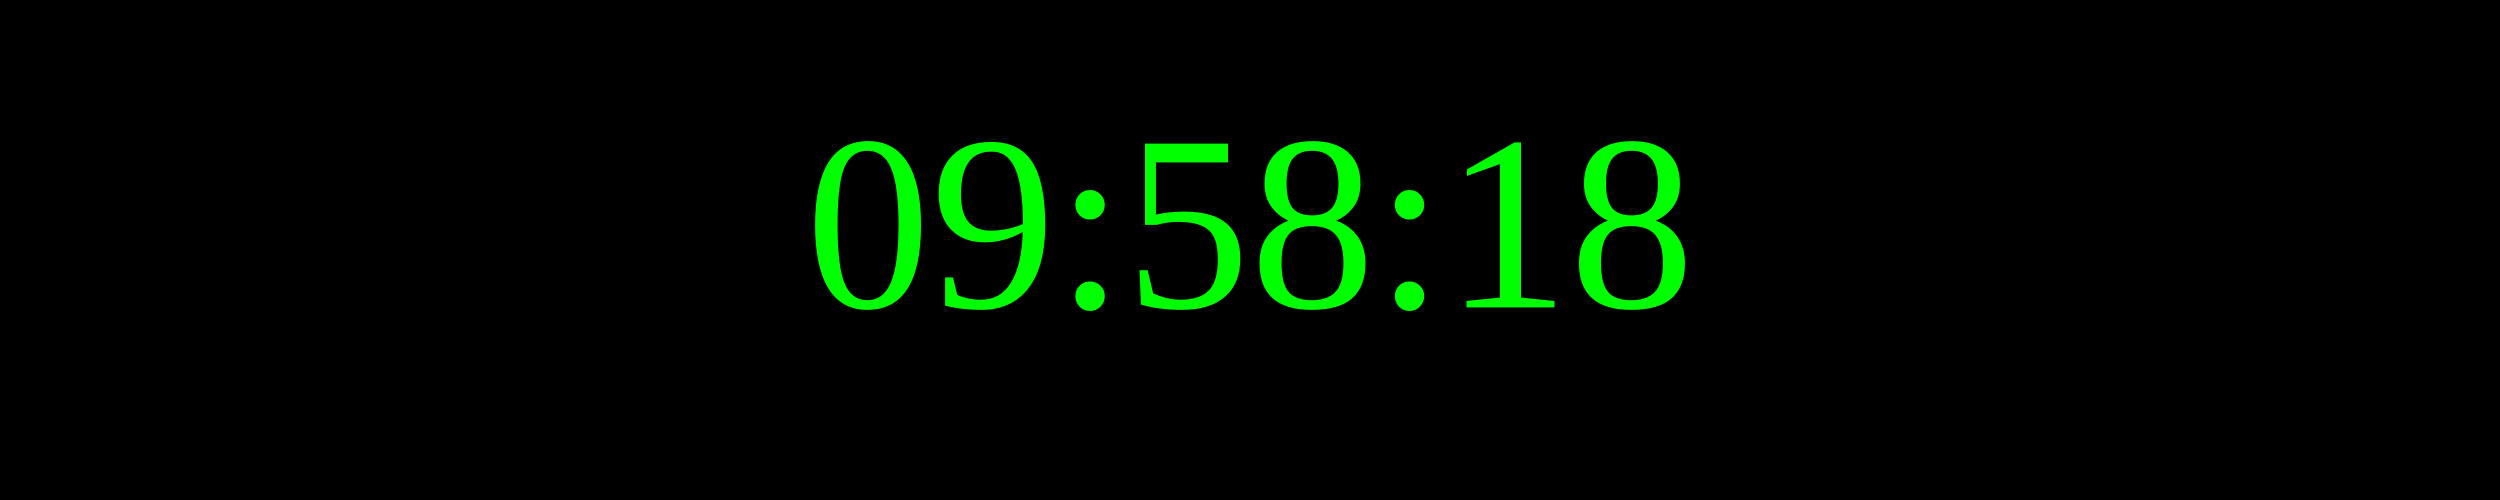
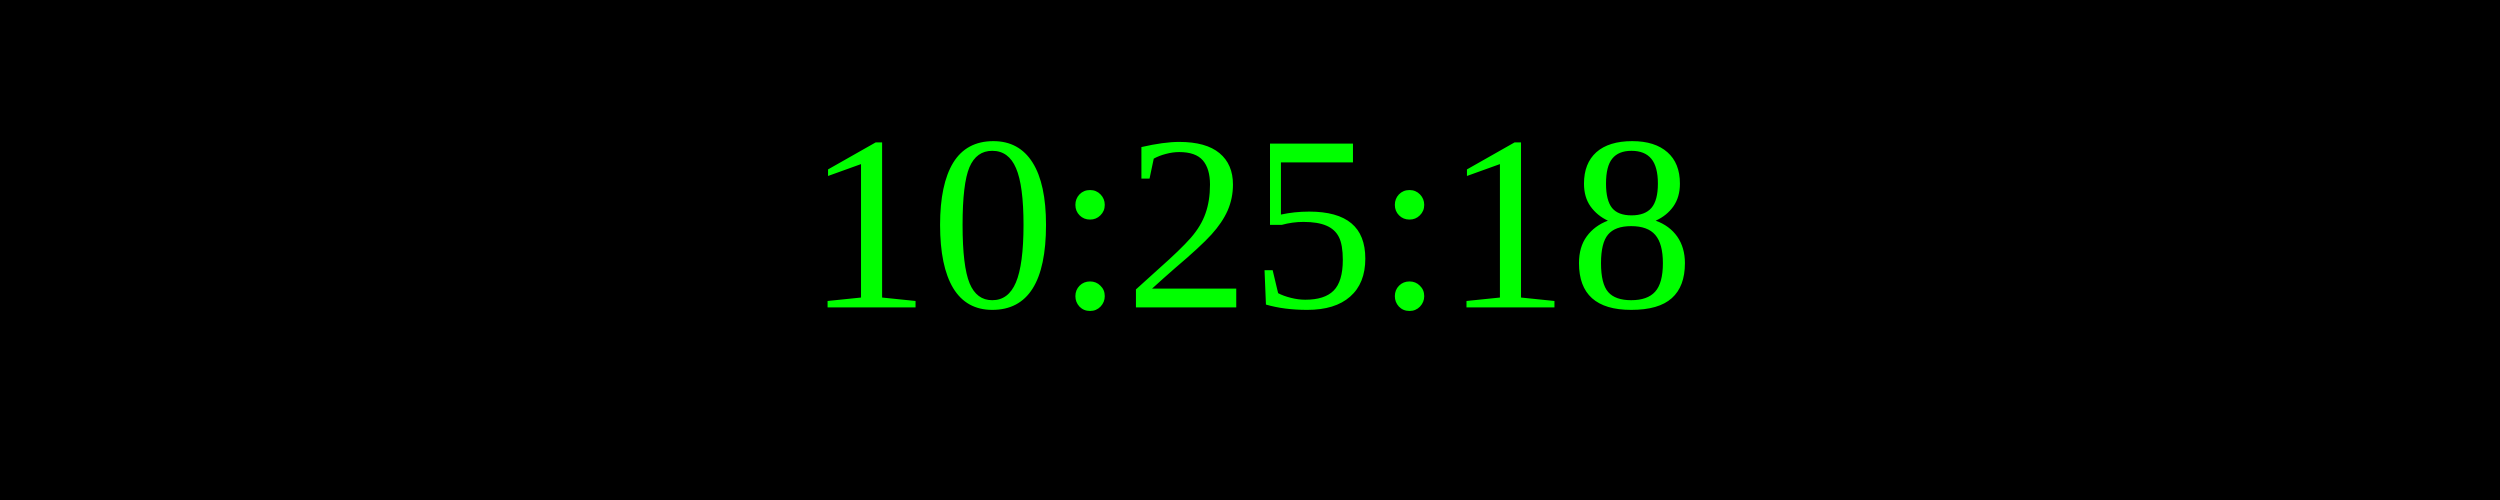
<svg xmlns="http://www.w3.org/2000/svg" width="250" height="50">
  <rect width="100%" height="100%" fill="black" />
  <text x="50%" y="50%" font-size="25" fill="lime" text-anchor="middle" dominant-baseline="middle">
- 09:58:18
+ 10:25:18
</text>
</svg>
